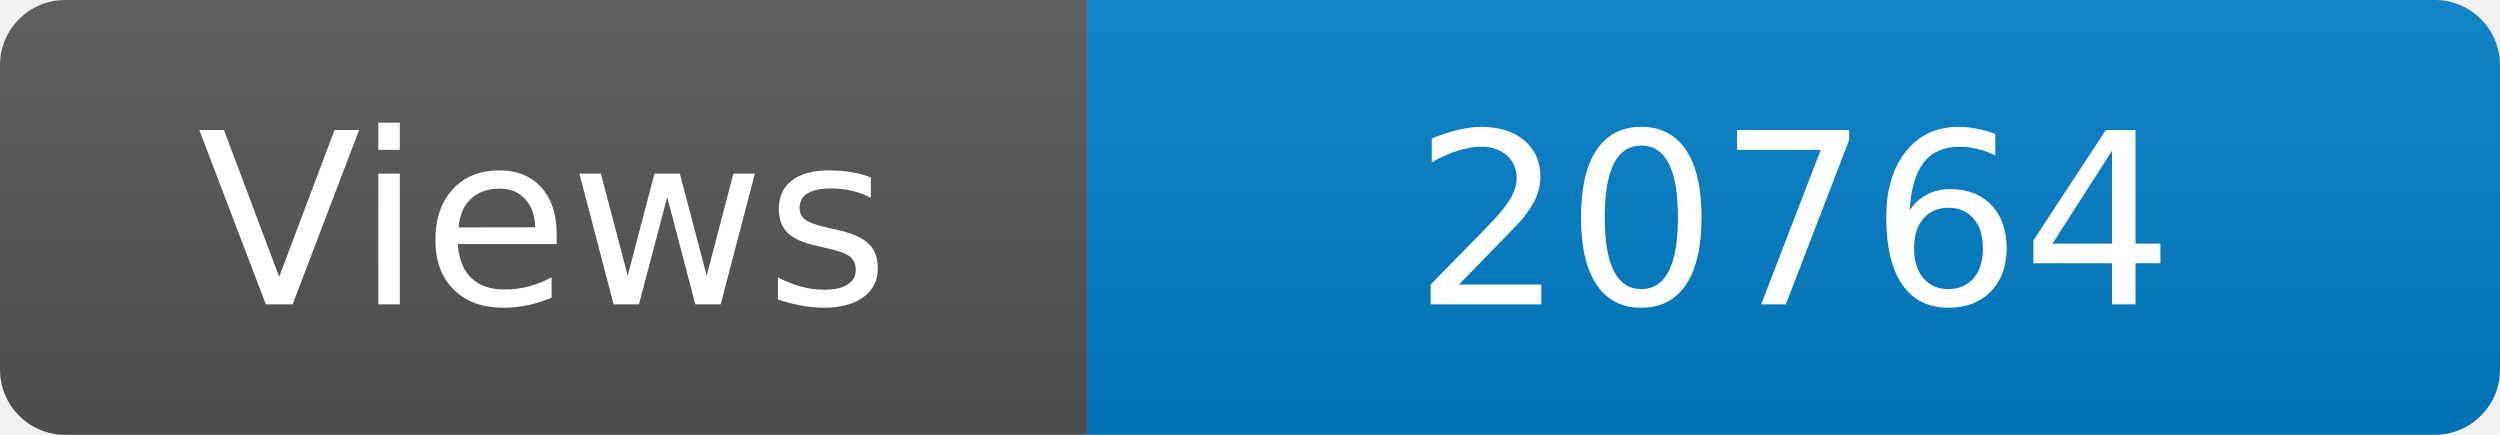
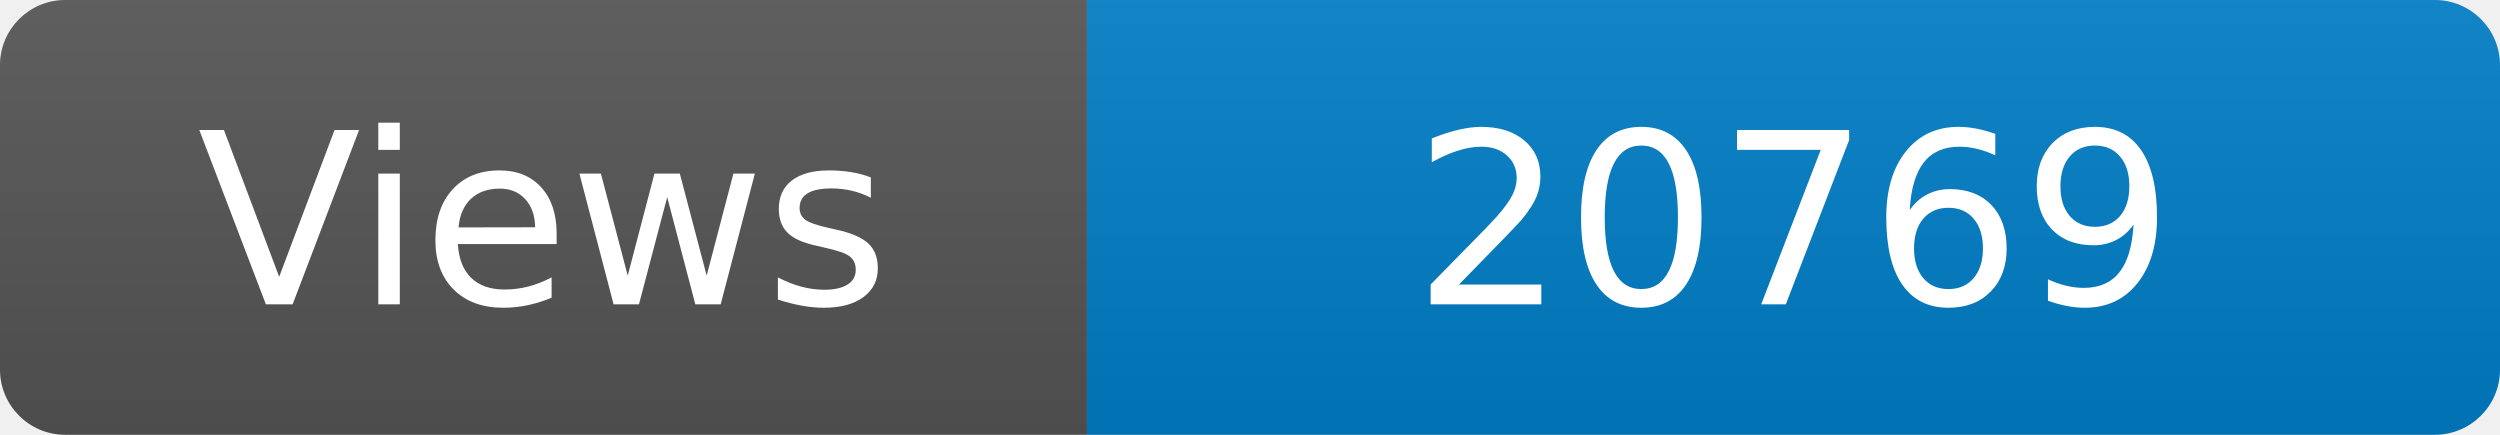
<svg xmlns="http://www.w3.org/2000/svg" width="115" height="20" role="img" aria-label="Maintained?: yes">
  <linearGradient id="s" x2="0" y2="100%">
    <stop offset="0" stop-color="#bbb" stop-opacity=".1" />
    <stop offset="1" stop-opacity=".1" />
  </linearGradient>
  <clipPath id="r">
    <rect width="115" height="20" rx="3" fill="#fff" />
  </clipPath>
  <g clip-path="url(#r)">
    <rect width="50" height="20" fill="#555" />
    <rect x="50" width="160" height="20" fill="#007ec6" />
    <rect width="115" height="20" fill="url(#s)" />
  </g>
  <g fill="#fff" text-anchor="middle" font-family="Verdana,Geneva,DejaVu Sans,sans-serif" font-size="110">
    <text x="250" y="140" transform="scale(.1)" fill="#fff">Views</text>
-     <text x="825" y="140" transform="scale(.1)" fill="#fff">20764</text>
+     <text x="825" y="140" transform="scale(.1)" fill="#fff">20769</text>
  </g>
</svg>
